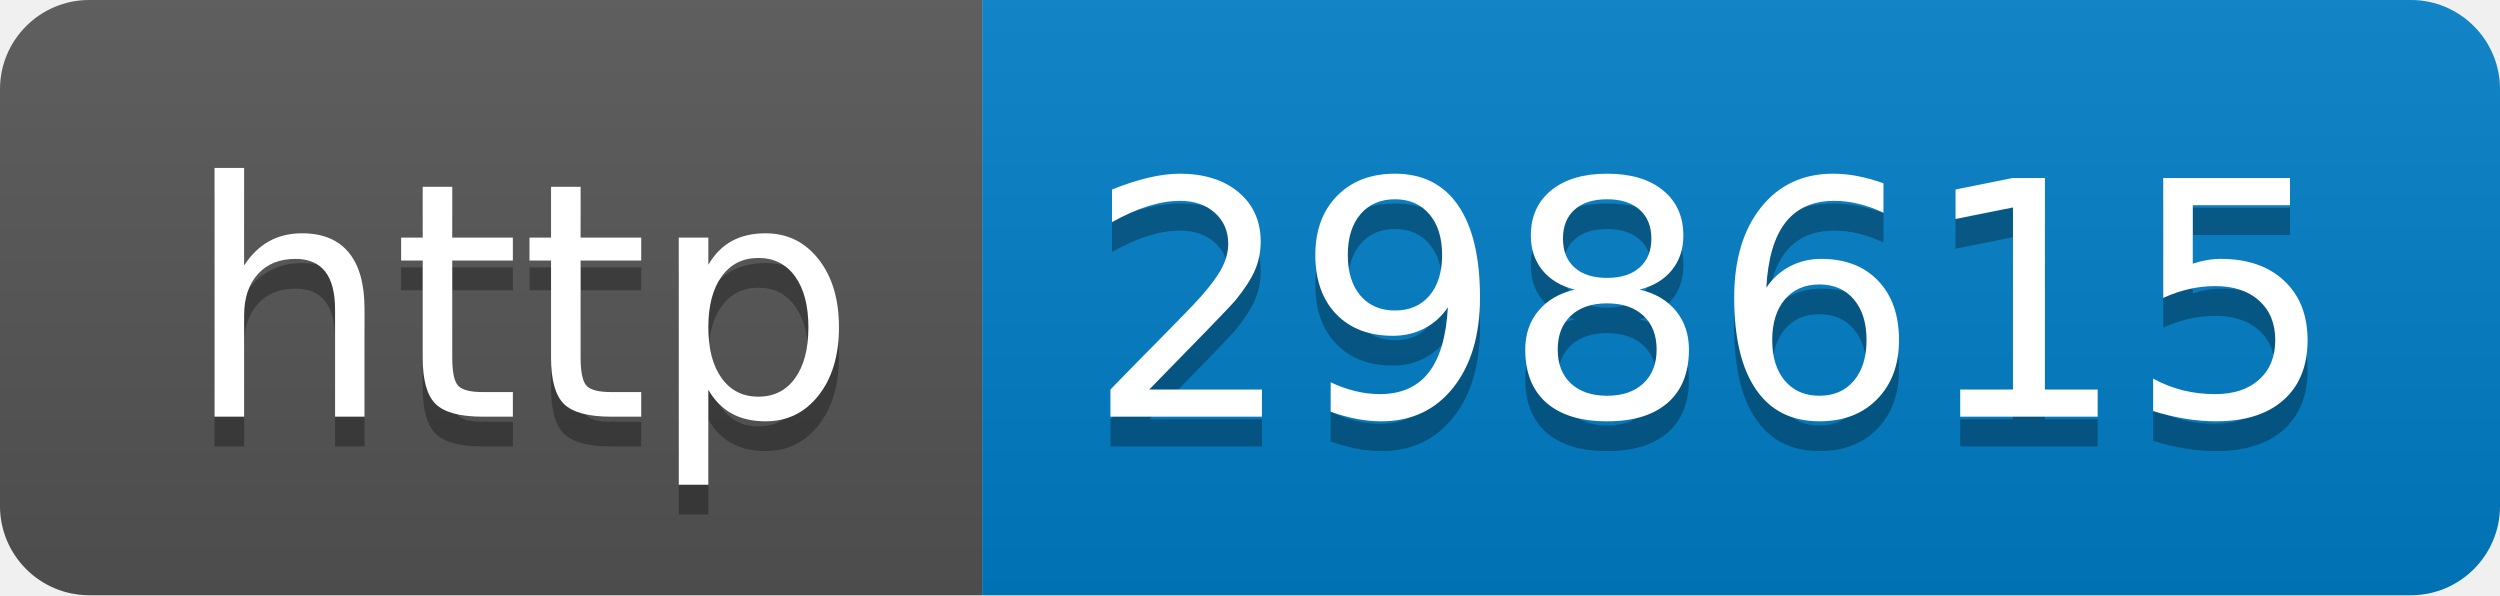
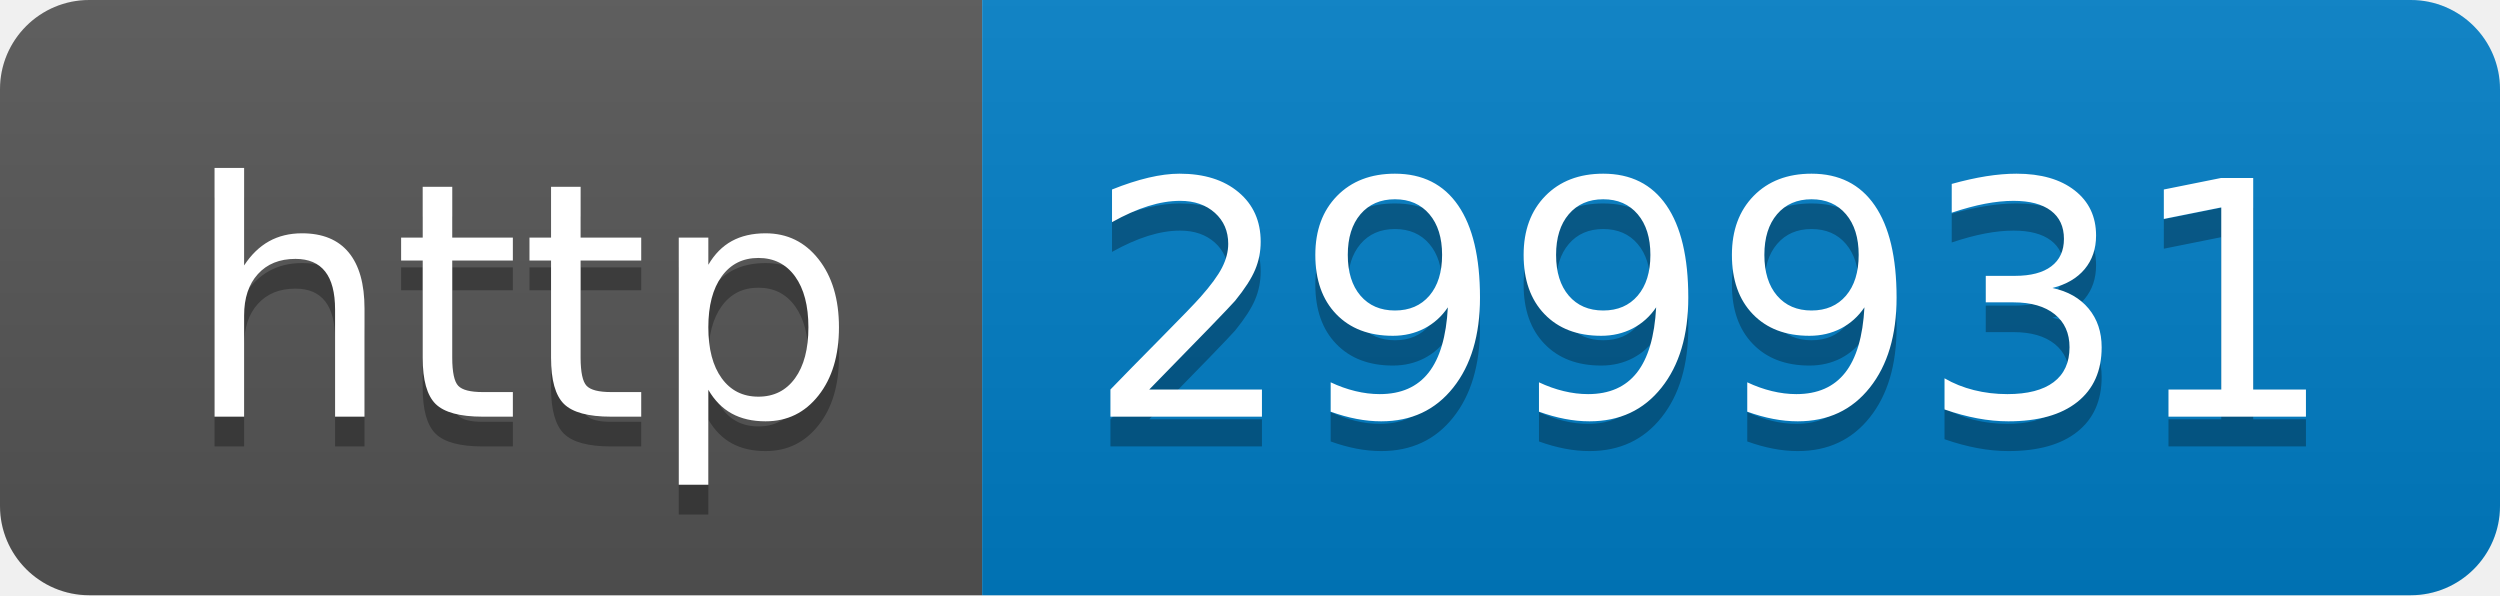
- <svg xmlns="http://www.w3.org/2000/svg" width="84" height="20" role="img" aria-label="http: 298615">
+ <svg xmlns="http://www.w3.org/2000/svg" width="84" height="20" role="img" aria-label="http: 299931">
  <linearGradient id="s" x2="0" y2="100%">
    <stop offset="0" stop-color="#bbb" stop-opacity=".1" />
    <stop offset="1" stop-opacity=".1" />
  </linearGradient>
  <clipPath id="r">
    <rect width="84" height="20" rx="3" fill="#fff" />
  </clipPath>
  <g clip-path="url(#r)">
    <rect width="33" height="20" fill="#555" />
    <rect x="33" width="51" height="20" fill="#007ec6" />
    <rect width="84" height="20" fill="url(#s)" />
  </g>
  <g fill="#fff" text-anchor="middle" font-family="Verdana,Geneva,DejaVu Sans,sans-serif" text-rendering="geometricPrecision" font-size="110">
    <text aria-hidden="true" x="175" y="150" fill="#010101" fill-opacity=".3" transform="scale(.1)" textLength="230">http</text>
    <text x="175" y="140" transform="scale(.1)" fill="#fff" textLength="230">http</text>
-     <text aria-hidden="true" x="575" y="150" fill="#010101" fill-opacity=".3" transform="scale(.1)" textLength="410">298615</text>
-     <text x="575" y="140" transform="scale(.1)" fill="#fff" textLength="410">298615</text>
+     <text aria-hidden="true" x="575" y="150" fill="#010101" fill-opacity=".3" transform="scale(.1)" textLength="410">299931</text>
+     <text x="575" y="140" transform="scale(.1)" fill="#fff" textLength="410">299931</text>
  </g>
</svg>
